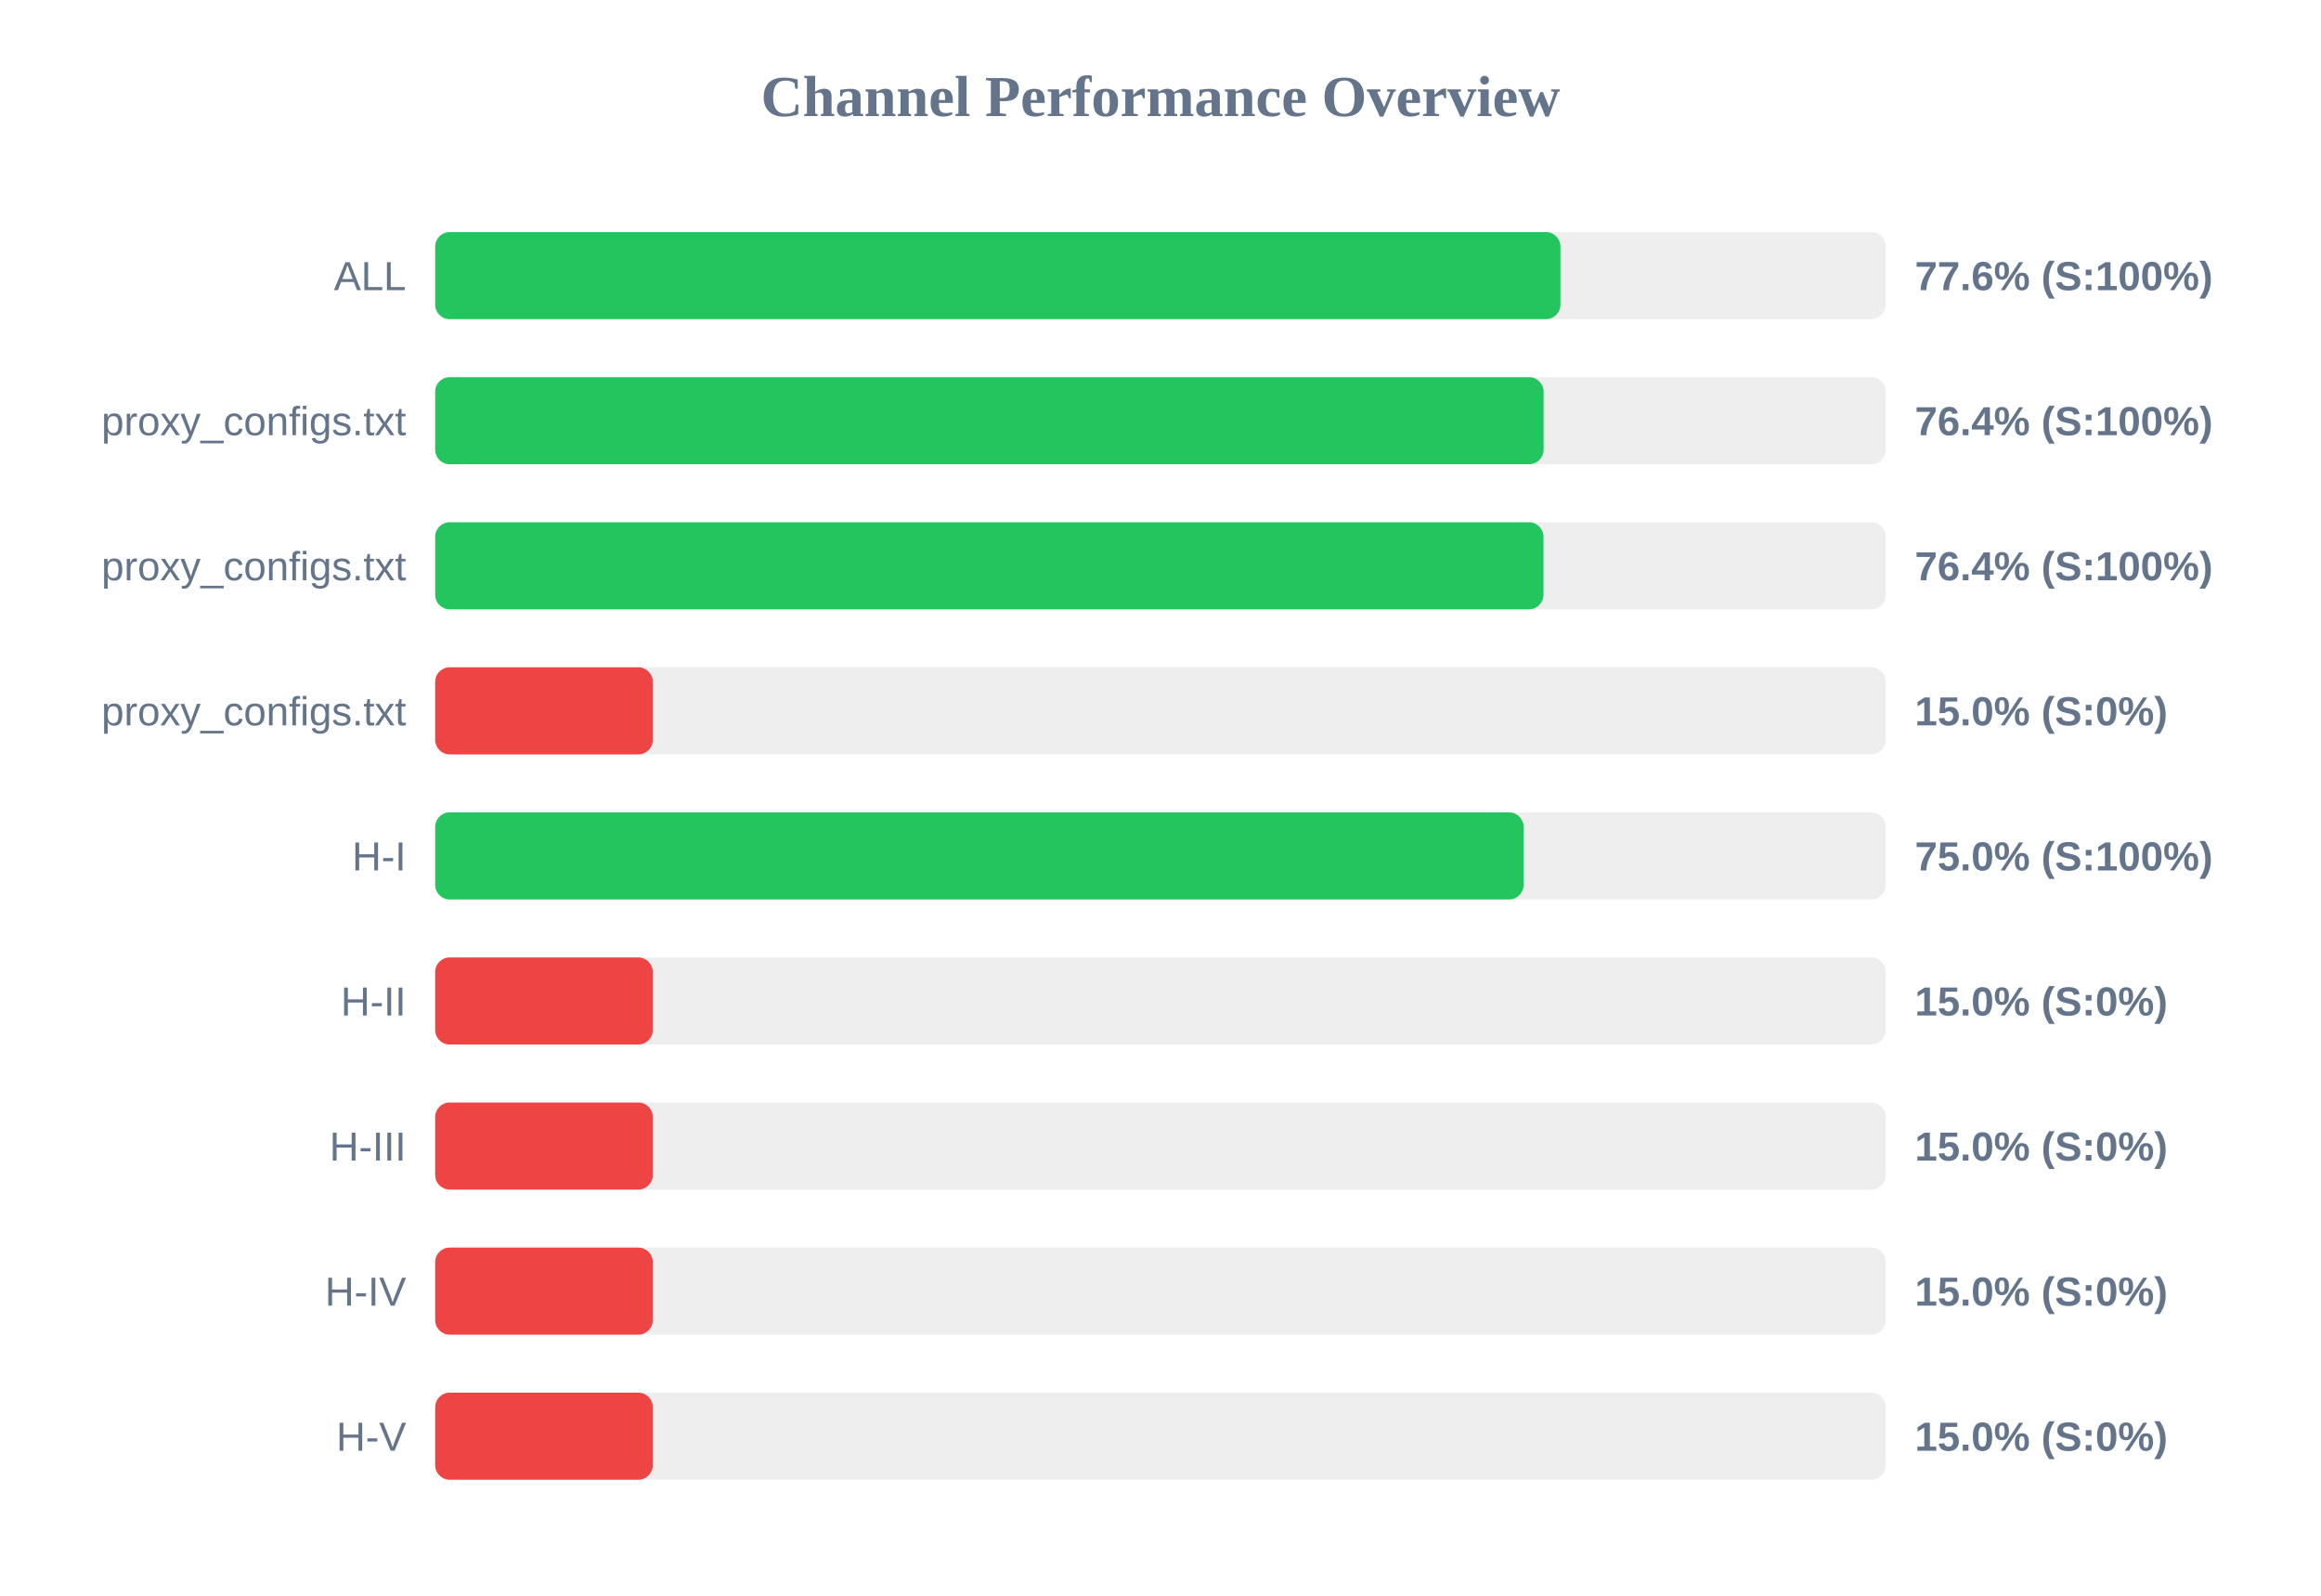
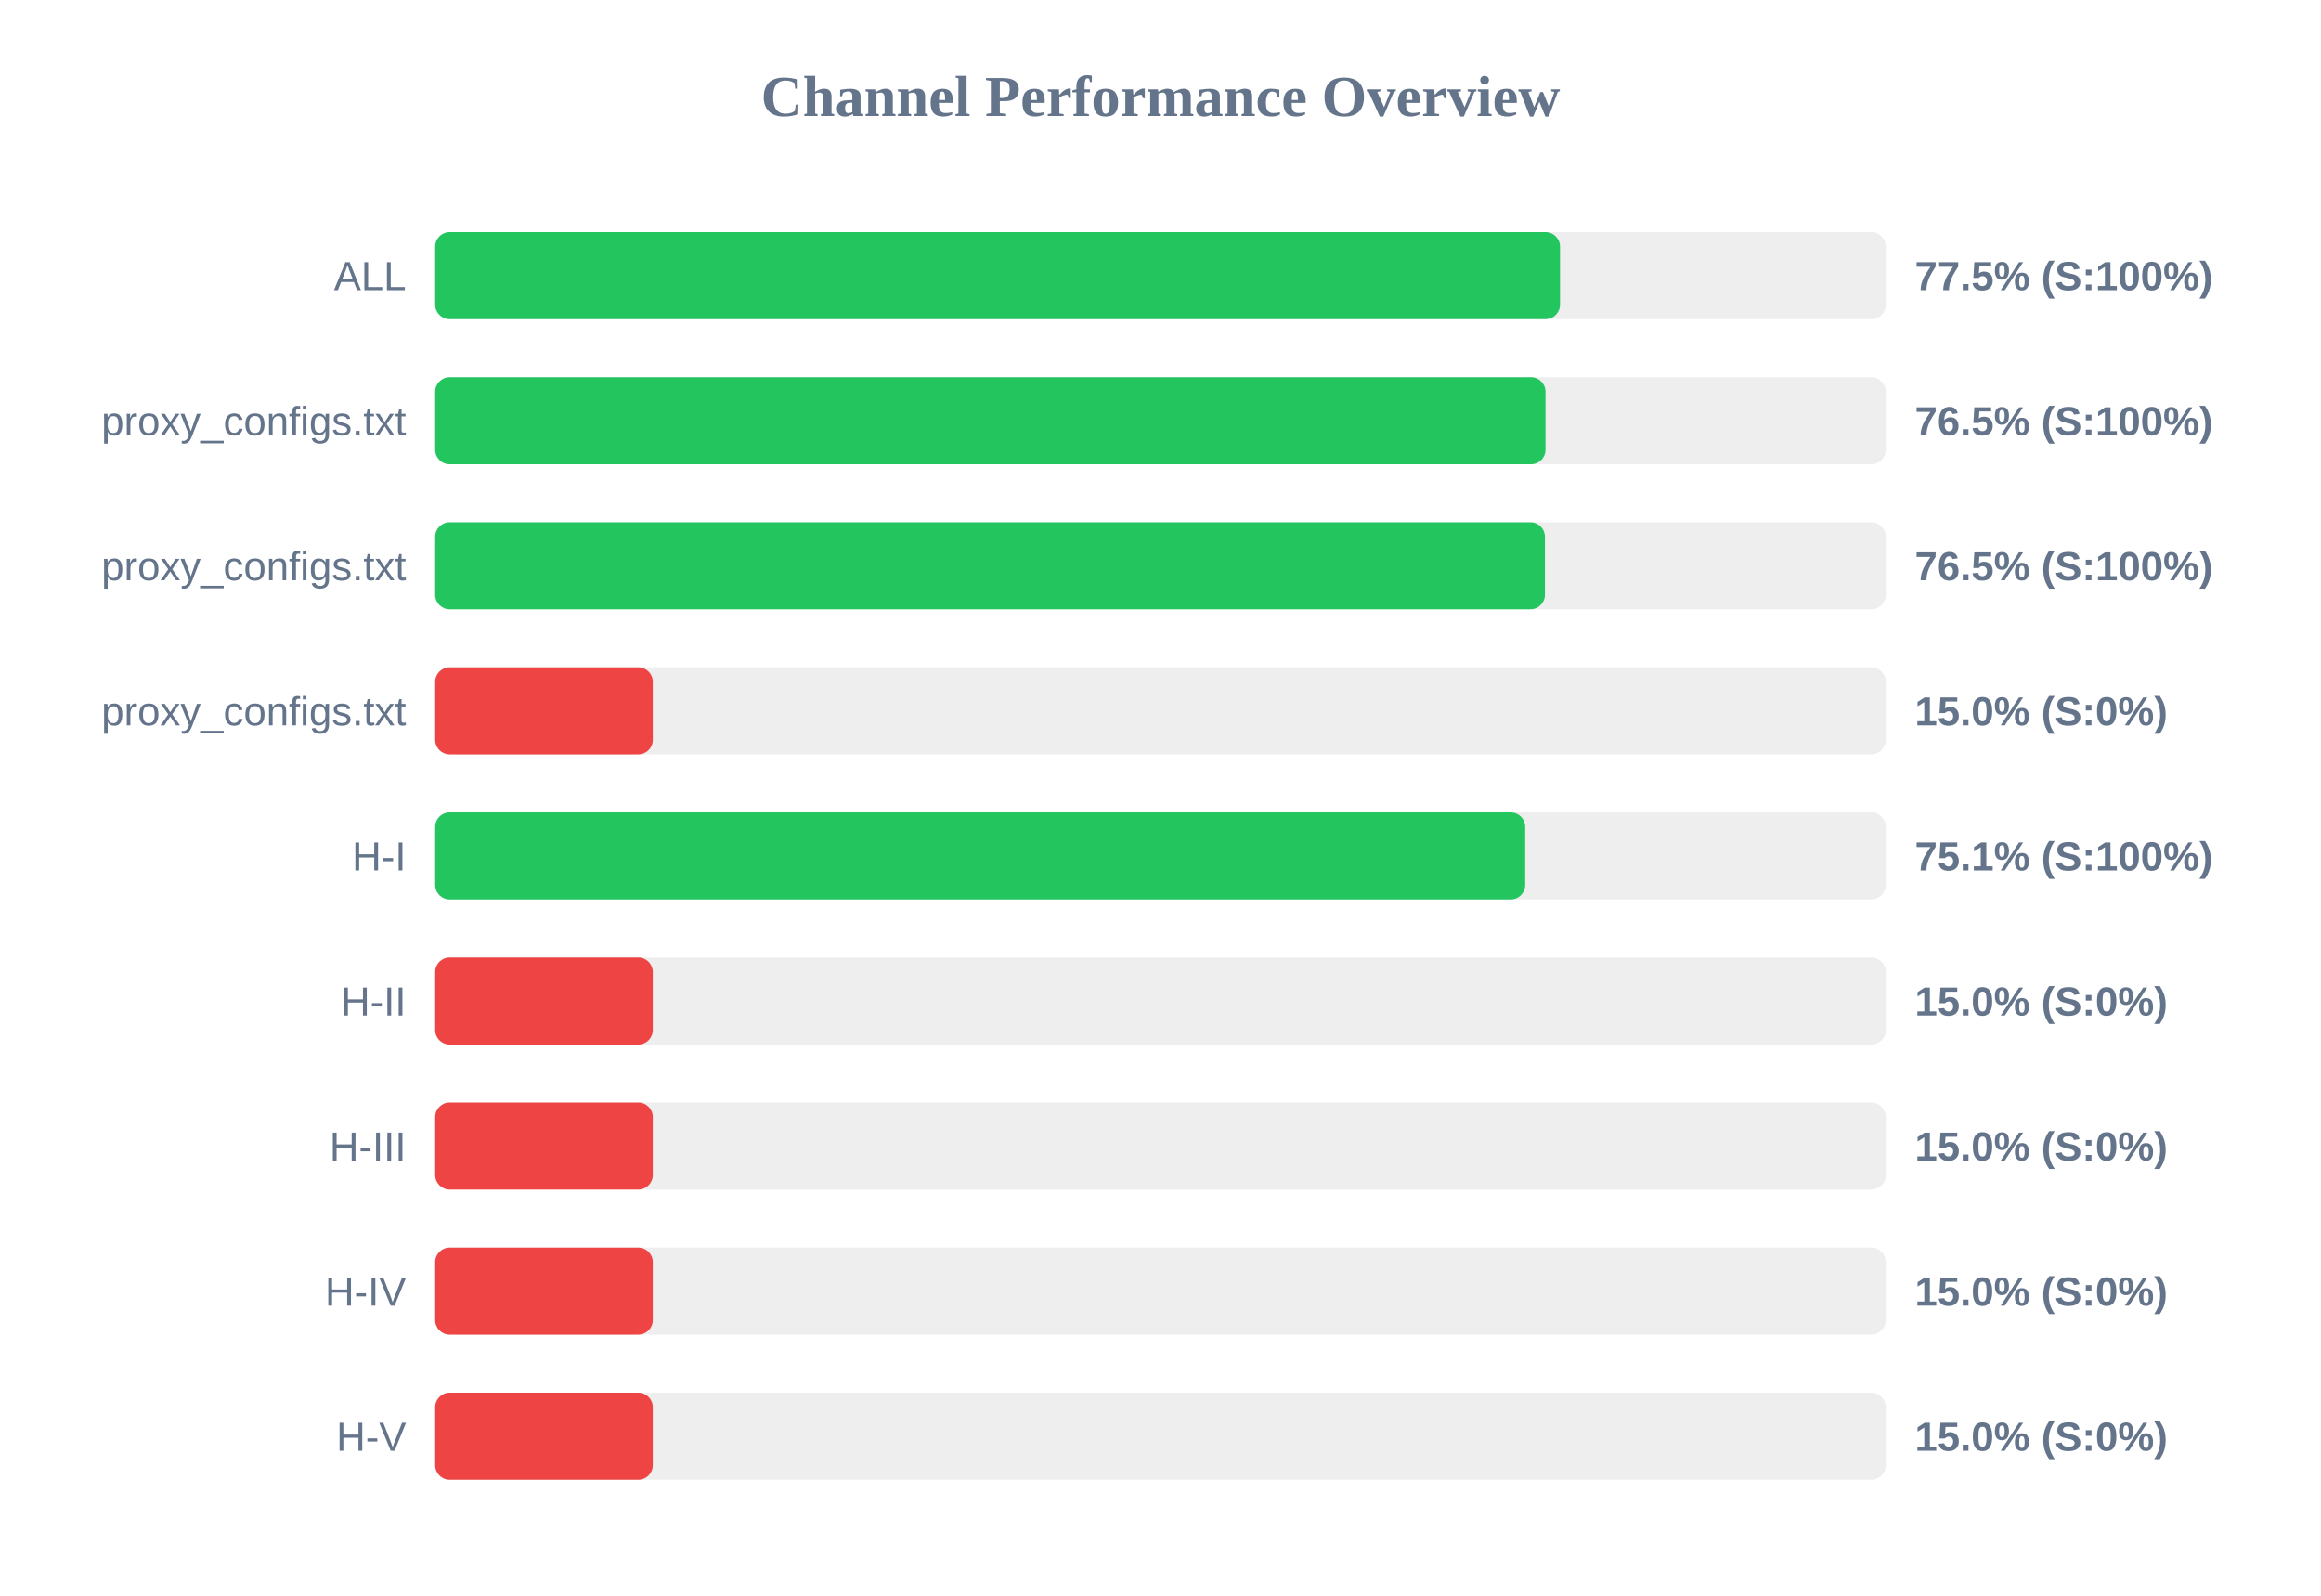
<svg xmlns="http://www.w3.org/2000/svg" width="800" height="550" version="1.1">
  <style>
        .row { font: 14px Arial; fill: #64748b; }
        .score { font: bold 14px Arial; fill: #64748b; }
    </style>
  <text x="400" y="40" text-anchor="middle" font-size="20px" font-weight="bold" fill="#64748b">Channel Performance Overview</text>
  <rect x="150" y="80" width="500" height="30" fill="#eee" rx="5" />
-   <rect x="150" y="80" width="387.85" height="30" fill="#22c55e" rx="5" />
+   <rect x="150" y="80" width="387.7" height="30" fill="#22c55e" rx="5" />
  <text x="140" y="100" text-anchor="end" class="row">ALL</text>
-   <text x="660" y="100" text-anchor="start" class="score">77.6% (S:100%)</text>
+   <text x="660" y="100" text-anchor="start" class="score">77.5% (S:100%)</text>
  <rect x="150" y="130" width="500" height="30" fill="#eee" rx="5" />
-   <rect x="150" y="130" width="382.05" height="30" fill="#22c55e" rx="5" />
+   <rect x="150" y="130" width="382.7" height="30" fill="#22c55e" rx="5" />
  <text x="140" y="150" text-anchor="end" class="row">proxy_configs.txt</text>
-   <text x="660" y="150" text-anchor="start" class="score">76.4% (S:100%)</text>
+   <text x="660" y="150" text-anchor="start" class="score">76.5% (S:100%)</text>
  <rect x="150" y="180" width="500" height="30" fill="#eee" rx="5" />
-   <rect x="150" y="180" width="382.0" height="30" fill="#22c55e" rx="5" />
+   <rect x="150" y="180" width="382.5" height="30" fill="#22c55e" rx="5" />
  <text x="140" y="200" text-anchor="end" class="row">proxy_configs.txt</text>
-   <text x="660" y="200" text-anchor="start" class="score">76.4% (S:100%)</text>
+   <text x="660" y="200" text-anchor="start" class="score">76.5% (S:100%)</text>
  <rect x="150" y="230" width="500" height="30" fill="#eee" rx="5" />
  <rect x="150" y="230" width="75.0" height="30" fill="#ef4444" rx="5" />
  <text x="140" y="250" text-anchor="end" class="row">proxy_configs.txt</text>
  <text x="660" y="250" text-anchor="start" class="score">15.0% (S:0%)</text>
  <rect x="150" y="280" width="500" height="30" fill="#eee" rx="5" />
-   <rect x="150" y="280" width="375.15" height="30" fill="#22c55e" rx="5" />
+   <rect x="150" y="280" width="375.7" height="30" fill="#22c55e" rx="5" />
  <text x="140" y="300" text-anchor="end" class="row">H-I</text>
-   <text x="660" y="300" text-anchor="start" class="score">75.0% (S:100%)</text>
+   <text x="660" y="300" text-anchor="start" class="score">75.1% (S:100%)</text>
  <rect x="150" y="330" width="500" height="30" fill="#eee" rx="5" />
  <rect x="150" y="330" width="75.0" height="30" fill="#ef4444" rx="5" />
  <text x="140" y="350" text-anchor="end" class="row">H-II</text>
  <text x="660" y="350" text-anchor="start" class="score">15.0% (S:0%)</text>
  <rect x="150" y="380" width="500" height="30" fill="#eee" rx="5" />
  <rect x="150" y="380" width="75.0" height="30" fill="#ef4444" rx="5" />
  <text x="140" y="400" text-anchor="end" class="row">H-III</text>
  <text x="660" y="400" text-anchor="start" class="score">15.0% (S:0%)</text>
  <rect x="150" y="430" width="500" height="30" fill="#eee" rx="5" />
  <rect x="150" y="430" width="75.0" height="30" fill="#ef4444" rx="5" />
  <text x="140" y="450" text-anchor="end" class="row">H-IV</text>
  <text x="660" y="450" text-anchor="start" class="score">15.0% (S:0%)</text>
  <rect x="150" y="480" width="500" height="30" fill="#eee" rx="5" />
  <rect x="150" y="480" width="75.0" height="30" fill="#ef4444" rx="5" />
  <text x="140" y="500" text-anchor="end" class="row">H-V</text>
  <text x="660" y="500" text-anchor="start" class="score">15.0% (S:0%)</text>
</svg>
